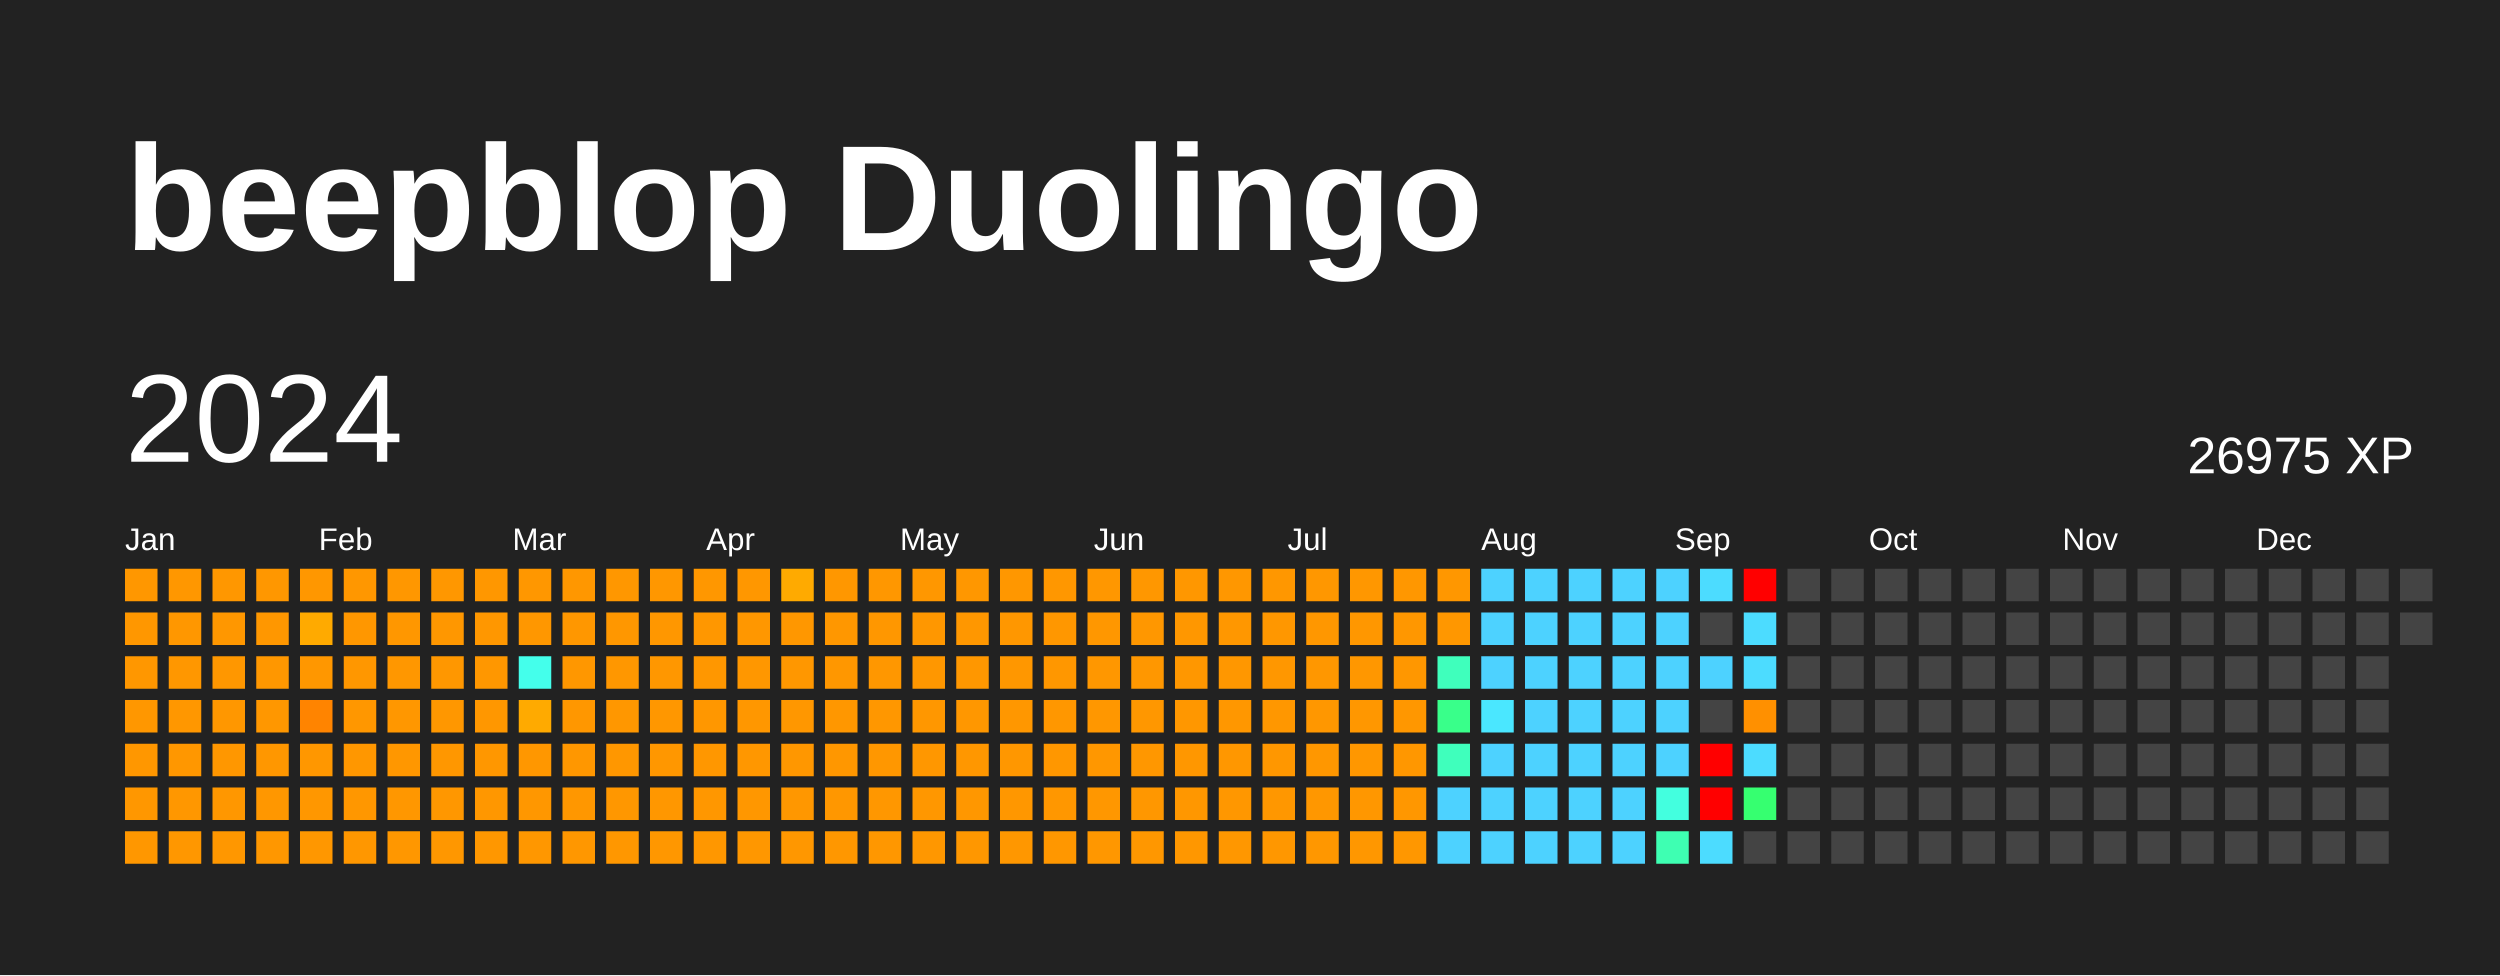
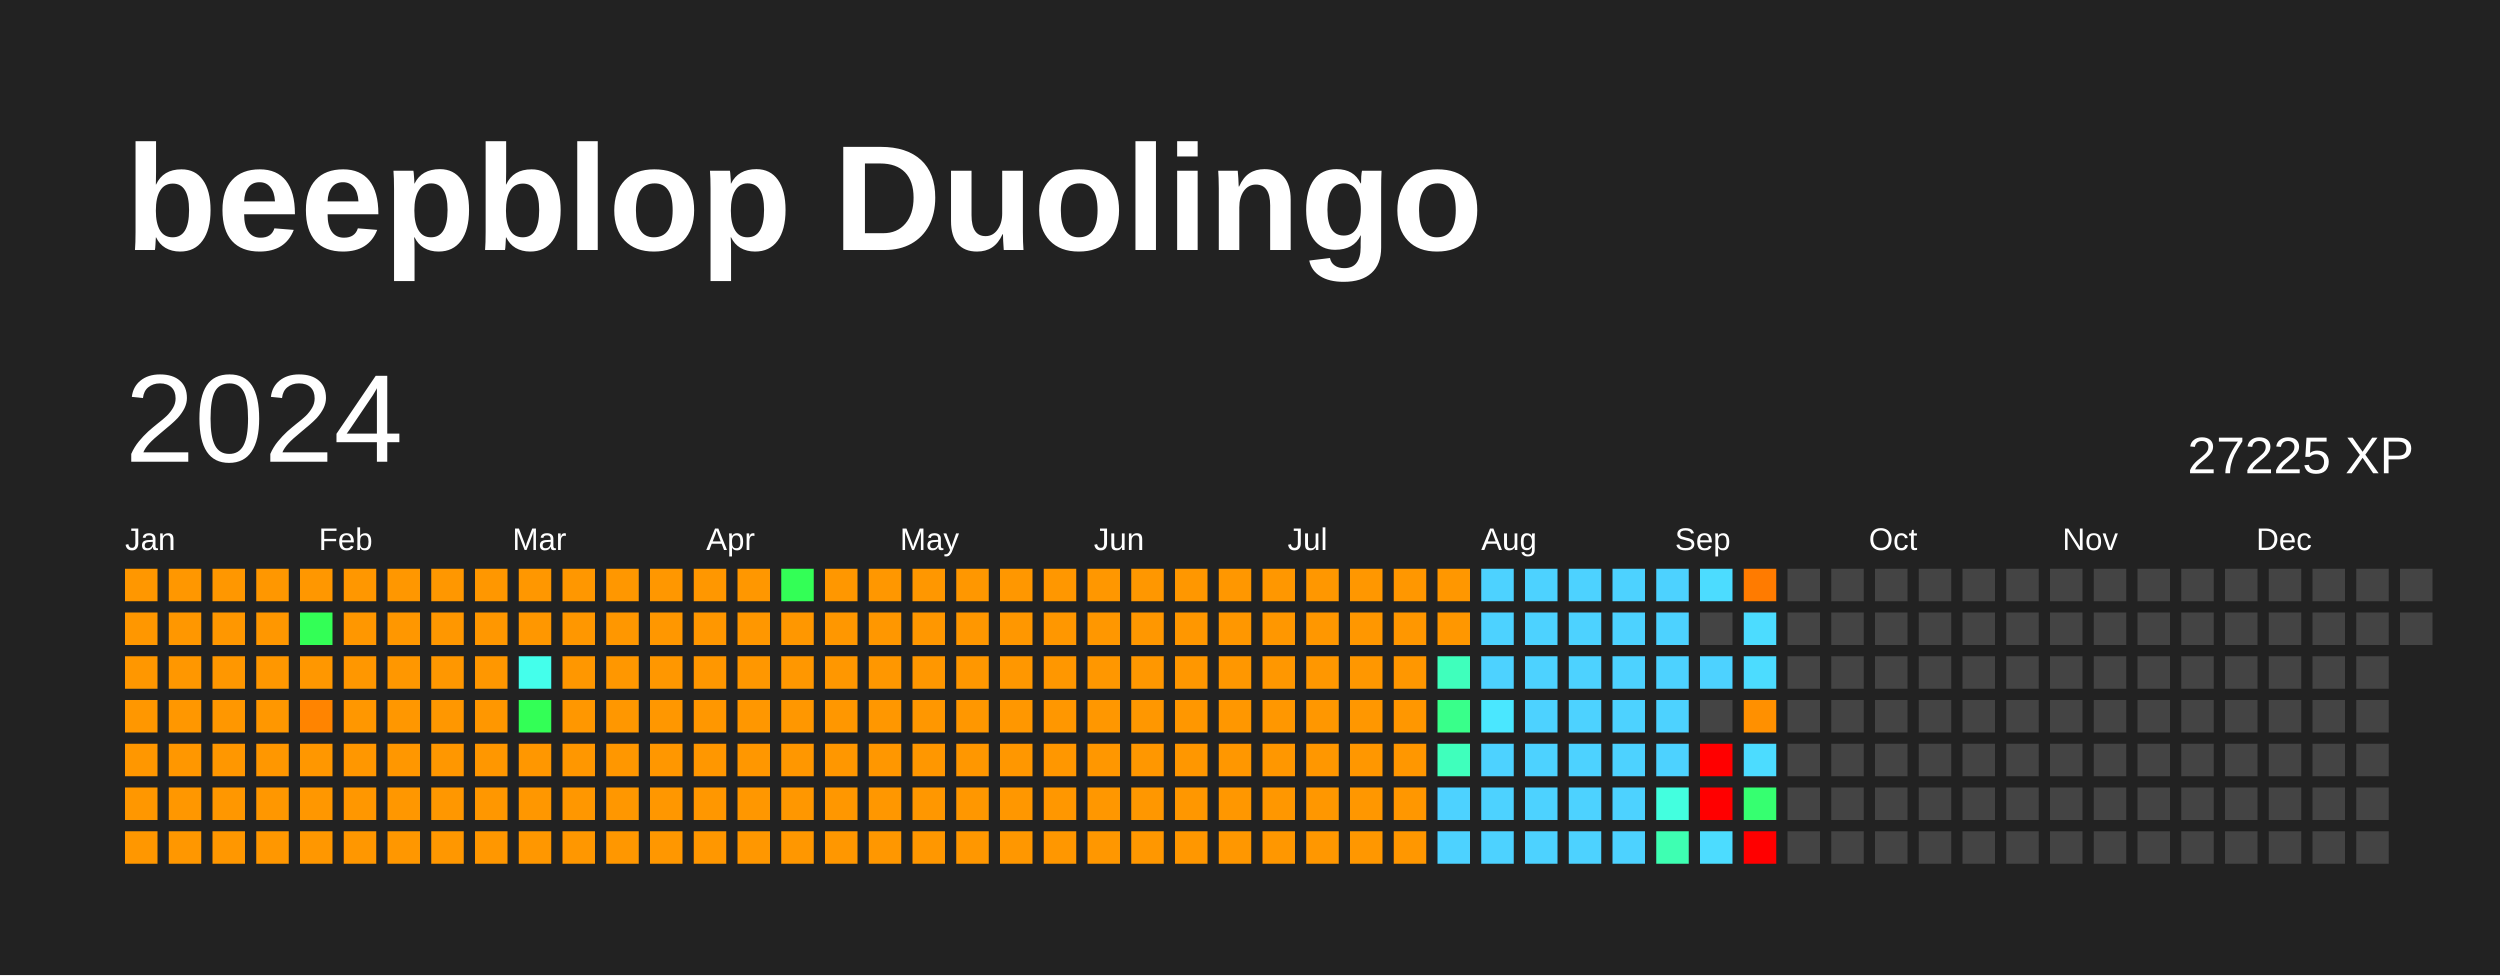
<svg xmlns="http://www.w3.org/2000/svg" baseProfile="full" height="78mm" version="1.1" viewBox="0,0,200,78" width="200mm">
  <defs />
  <rect fill="#222222" height="78" width="200" x="0" y="0" />
  <text fill="#FFFFFF" style="font-size:12px; font-family:Arial; font-weight:bold;" x="10" y="20">beepblop Duolingo</text>
  <text dominant-baseline="hanging" fill="#FFFFFF" style="font-size:10.0px; font-family:Arial;" x="10" y="30">2024</text>
-   <text dominant-baseline="hanging" fill="#FFFFFF" style="font-size:4.125px; font-family:Arial;" x="175" y="35">26975 XP</text>
+   <text dominant-baseline="hanging" fill="#FFFFFF" style="font-size:4.125px; font-family:Arial;" x="175" y="35">27225 XP</text>
  <text fill="#FFFFFF" style="font-size:2.5px; font-family:Arial" x="10.0" y="44">Jan</text>
  <text fill="#FFFFFF" style="font-size:2.5px; font-family:Arial" x="25.5" y="44">Feb</text>
  <text fill="#FFFFFF" style="font-size:2.5px; font-family:Arial" x="41.0" y="44">Mar</text>
  <text fill="#FFFFFF" style="font-size:2.5px; font-family:Arial" x="56.5" y="44">Apr</text>
  <text fill="#FFFFFF" style="font-size:2.5px; font-family:Arial" x="72.0" y="44">May</text>
  <text fill="#FFFFFF" style="font-size:2.5px; font-family:Arial" x="87.5" y="44">Jun</text>
  <text fill="#FFFFFF" style="font-size:2.5px; font-family:Arial" x="103.0" y="44">Jul</text>
  <text fill="#FFFFFF" style="font-size:2.5px; font-family:Arial" x="118.5" y="44">Aug</text>
  <text fill="#FFFFFF" style="font-size:2.5px; font-family:Arial" x="134.0" y="44">Sep</text>
  <text fill="#FFFFFF" style="font-size:2.5px; font-family:Arial" x="149.5" y="44">Oct</text>
  <text fill="#FFFFFF" style="font-size:2.5px; font-family:Arial" x="165.0" y="44">Nov</text>
  <text fill="#FFFFFF" style="font-size:2.5px; font-family:Arial" x="180.5" y="44">Dec</text>
  <rect fill="#ff9700" height="2.6" width="2.6" x="10.0" y="45.5" />
  <rect fill="#ff9700" height="2.6" width="2.6" x="10.0" y="49.0" />
  <rect fill="#ff9700" height="2.6" width="2.6" x="10.0" y="52.5" />
  <rect fill="#ff9700" height="2.6" width="2.6" x="10.0" y="56.0" />
  <rect fill="#ff9700" height="2.6" width="2.6" x="10.0" y="59.5" />
  <rect fill="#ff9700" height="2.6" width="2.6" x="10.0" y="63.0" />
  <rect fill="#ff9700" height="2.6" width="2.6" x="10.0" y="66.5" />
  <rect fill="#ff9700" height="2.6" width="2.6" x="13.5" y="45.5" />
  <rect fill="#ff9700" height="2.6" width="2.6" x="13.5" y="49.0" />
  <rect fill="#ff9700" height="2.6" width="2.6" x="13.5" y="52.5" />
  <rect fill="#ff9700" height="2.6" width="2.6" x="13.5" y="56.0" />
  <rect fill="#ff9700" height="2.6" width="2.6" x="13.5" y="59.5" />
  <rect fill="#ff9700" height="2.6" width="2.6" x="13.5" y="63.0" />
  <rect fill="#ff9700" height="2.6" width="2.6" x="13.5" y="66.5" />
  <rect fill="#ff9700" height="2.6" width="2.6" x="17.0" y="45.5" />
  <rect fill="#ff9700" height="2.6" width="2.6" x="17.0" y="49.0" />
  <rect fill="#ff9700" height="2.6" width="2.6" x="17.0" y="52.5" />
  <rect fill="#ff9700" height="2.6" width="2.6" x="17.0" y="56.0" />
  <rect fill="#ff9700" height="2.6" width="2.6" x="17.0" y="59.5" />
  <rect fill="#ff9700" height="2.6" width="2.6" x="17.0" y="63.0" />
  <rect fill="#ff9700" height="2.6" width="2.6" x="17.0" y="66.5" />
  <rect fill="#ff9700" height="2.6" width="2.6" x="20.5" y="45.5" />
  <rect fill="#ff9700" height="2.6" width="2.6" x="20.5" y="49.0" />
  <rect fill="#ff9700" height="2.6" width="2.6" x="20.5" y="52.5" />
  <rect fill="#ff9700" height="2.6" width="2.6" x="20.5" y="56.0" />
  <rect fill="#ff9700" height="2.6" width="2.6" x="20.5" y="59.5" />
  <rect fill="#ff9700" height="2.6" width="2.6" x="20.5" y="63.0" />
  <rect fill="#ff9700" height="2.6" width="2.6" x="20.5" y="66.5" />
  <rect fill="#ff9700" height="2.6" width="2.6" x="24.0" y="45.5" />
-   <rect fill="#ffaa00" height="2.6" width="2.6" x="24.0" y="49.0" />
+   <rect fill="#33ff56" height="2.6" width="2.6" x="24.0" y="49.0" />
  <rect fill="#ff9700" height="2.6" width="2.6" x="24.0" y="52.5" />
  <rect fill="#ff8400" height="2.6" width="2.6" x="24.0" y="56.0" />
  <rect fill="#ff9700" height="2.6" width="2.6" x="24.0" y="59.5" />
  <rect fill="#ff9700" height="2.6" width="2.6" x="24.0" y="63.0" />
  <rect fill="#ff9700" height="2.6" width="2.6" x="24.0" y="66.5" />
  <rect fill="#ff9700" height="2.6" width="2.6" x="27.5" y="45.5" />
  <rect fill="#ff9700" height="2.6" width="2.6" x="27.5" y="49.0" />
  <rect fill="#ff9700" height="2.6" width="2.6" x="27.5" y="52.5" />
  <rect fill="#ff9700" height="2.6" width="2.6" x="27.5" y="56.0" />
  <rect fill="#ff9700" height="2.6" width="2.6" x="27.5" y="59.5" />
  <rect fill="#ff9700" height="2.6" width="2.6" x="27.5" y="63.0" />
  <rect fill="#ff9700" height="2.6" width="2.6" x="27.5" y="66.5" />
  <rect fill="#ff9700" height="2.6" width="2.6" x="31.0" y="45.5" />
  <rect fill="#ff9700" height="2.6" width="2.6" x="31.0" y="49.0" />
  <rect fill="#ff9700" height="2.6" width="2.6" x="31.0" y="52.5" />
  <rect fill="#ff9700" height="2.6" width="2.6" x="31.0" y="56.0" />
  <rect fill="#ff9700" height="2.6" width="2.6" x="31.0" y="59.5" />
  <rect fill="#ff9700" height="2.6" width="2.6" x="31.0" y="63.0" />
  <rect fill="#ff9700" height="2.6" width="2.6" x="31.0" y="66.5" />
  <rect fill="#ff9700" height="2.6" width="2.6" x="34.5" y="45.5" />
  <rect fill="#ff9700" height="2.6" width="2.6" x="34.5" y="49.0" />
  <rect fill="#ff9700" height="2.6" width="2.6" x="34.5" y="52.5" />
  <rect fill="#ff9700" height="2.6" width="2.6" x="34.5" y="56.0" />
  <rect fill="#ff9700" height="2.6" width="2.6" x="34.5" y="59.5" />
  <rect fill="#ff9700" height="2.6" width="2.6" x="34.5" y="63.0" />
  <rect fill="#ff9700" height="2.6" width="2.6" x="34.5" y="66.5" />
  <rect fill="#ff9700" height="2.6" width="2.6" x="38.0" y="45.5" />
  <rect fill="#ff9700" height="2.6" width="2.6" x="38.0" y="49.0" />
  <rect fill="#ff9700" height="2.6" width="2.6" x="38.0" y="52.5" />
  <rect fill="#ff9700" height="2.6" width="2.6" x="38.0" y="56.0" />
  <rect fill="#ff9700" height="2.6" width="2.6" x="38.0" y="59.5" />
  <rect fill="#ff9700" height="2.6" width="2.6" x="38.0" y="63.0" />
  <rect fill="#ff9700" height="2.6" width="2.6" x="38.0" y="66.5" />
  <rect fill="#ff9700" height="2.6" width="2.6" x="41.5" y="45.5" />
  <rect fill="#ff9700" height="2.6" width="2.6" x="41.5" y="49.0" />
  <rect fill="#44ffeb" height="2.6" width="2.6" x="41.5" y="52.5" />
-   <rect fill="#ffaa00" height="2.6" width="2.6" x="41.5" y="56.0" />
+   <rect fill="#33ff56" height="2.6" width="2.6" x="41.5" y="56.0" />
  <rect fill="#ff9700" height="2.6" width="2.6" x="41.5" y="59.5" />
  <rect fill="#ff9700" height="2.6" width="2.6" x="41.5" y="63.0" />
  <rect fill="#ff9700" height="2.6" width="2.6" x="41.5" y="66.5" />
  <rect fill="#ff9700" height="2.6" width="2.6" x="45.0" y="45.5" />
  <rect fill="#ff9700" height="2.6" width="2.6" x="45.0" y="49.0" />
  <rect fill="#ff9700" height="2.6" width="2.6" x="45.0" y="52.5" />
  <rect fill="#ff9700" height="2.6" width="2.6" x="45.0" y="56.0" />
  <rect fill="#ff9700" height="2.6" width="2.6" x="45.0" y="59.5" />
  <rect fill="#ff9700" height="2.6" width="2.6" x="45.0" y="63.0" />
  <rect fill="#ff9700" height="2.6" width="2.6" x="45.0" y="66.5" />
  <rect fill="#ff9700" height="2.6" width="2.6" x="48.5" y="45.5" />
  <rect fill="#ff9700" height="2.6" width="2.6" x="48.5" y="49.0" />
  <rect fill="#ff9700" height="2.6" width="2.6" x="48.5" y="52.5" />
  <rect fill="#ff9700" height="2.6" width="2.6" x="48.5" y="56.0" />
  <rect fill="#ff9700" height="2.6" width="2.6" x="48.5" y="59.5" />
  <rect fill="#ff9700" height="2.6" width="2.6" x="48.5" y="63.0" />
  <rect fill="#ff9700" height="2.6" width="2.6" x="48.5" y="66.5" />
  <rect fill="#ff9700" height="2.6" width="2.6" x="52.0" y="45.5" />
  <rect fill="#ff9700" height="2.6" width="2.6" x="52.0" y="49.0" />
  <rect fill="#ff9700" height="2.6" width="2.6" x="52.0" y="52.5" />
  <rect fill="#ff9700" height="2.6" width="2.6" x="52.0" y="56.0" />
  <rect fill="#ff9700" height="2.6" width="2.6" x="52.0" y="59.5" />
  <rect fill="#ff9700" height="2.6" width="2.6" x="52.0" y="63.0" />
  <rect fill="#ff9700" height="2.6" width="2.6" x="52.0" y="66.5" />
  <rect fill="#ff9700" height="2.6" width="2.6" x="55.5" y="45.5" />
  <rect fill="#ff9700" height="2.6" width="2.6" x="55.5" y="49.0" />
  <rect fill="#ff9700" height="2.6" width="2.6" x="55.5" y="52.5" />
  <rect fill="#ff9700" height="2.6" width="2.6" x="55.5" y="56.0" />
  <rect fill="#ff9700" height="2.6" width="2.6" x="55.5" y="59.5" />
  <rect fill="#ff9700" height="2.6" width="2.6" x="55.5" y="63.0" />
  <rect fill="#ff9700" height="2.6" width="2.6" x="55.5" y="66.5" />
  <rect fill="#ff9700" height="2.6" width="2.6" x="59.0" y="45.5" />
  <rect fill="#ff9700" height="2.6" width="2.6" x="59.0" y="49.0" />
  <rect fill="#ff9700" height="2.6" width="2.6" x="59.0" y="52.5" />
  <rect fill="#ff9700" height="2.6" width="2.6" x="59.0" y="56.0" />
  <rect fill="#ff9700" height="2.6" width="2.6" x="59.0" y="59.5" />
  <rect fill="#ff9700" height="2.6" width="2.6" x="59.0" y="63.0" />
  <rect fill="#ff9700" height="2.6" width="2.6" x="59.0" y="66.5" />
-   <rect fill="#ffaa00" height="2.6" width="2.6" x="62.5" y="45.5" />
+   <rect fill="#33ff56" height="2.6" width="2.6" x="62.5" y="45.5" />
  <rect fill="#ff9700" height="2.6" width="2.6" x="62.5" y="49.0" />
  <rect fill="#ff9700" height="2.6" width="2.6" x="62.5" y="52.5" />
  <rect fill="#ff9700" height="2.6" width="2.6" x="62.5" y="56.0" />
  <rect fill="#ff9700" height="2.6" width="2.6" x="62.5" y="59.5" />
  <rect fill="#ff9700" height="2.6" width="2.6" x="62.5" y="63.0" />
  <rect fill="#ff9700" height="2.6" width="2.6" x="62.5" y="66.5" />
  <rect fill="#ff9700" height="2.6" width="2.6" x="66.0" y="45.5" />
  <rect fill="#ff9700" height="2.6" width="2.6" x="66.0" y="49.0" />
  <rect fill="#ff9700" height="2.6" width="2.6" x="66.0" y="52.5" />
  <rect fill="#ff9700" height="2.6" width="2.6" x="66.0" y="56.0" />
  <rect fill="#ff9700" height="2.6" width="2.6" x="66.0" y="59.5" />
  <rect fill="#ff9700" height="2.6" width="2.6" x="66.0" y="63.0" />
  <rect fill="#ff9700" height="2.6" width="2.6" x="66.0" y="66.5" />
  <rect fill="#ff9700" height="2.6" width="2.6" x="69.5" y="45.5" />
  <rect fill="#ff9700" height="2.6" width="2.6" x="69.5" y="49.0" />
  <rect fill="#ff9700" height="2.6" width="2.6" x="69.5" y="52.5" />
  <rect fill="#ff9700" height="2.6" width="2.6" x="69.5" y="56.0" />
  <rect fill="#ff9700" height="2.6" width="2.6" x="69.5" y="59.5" />
  <rect fill="#ff9700" height="2.6" width="2.6" x="69.5" y="63.0" />
  <rect fill="#ff9700" height="2.6" width="2.6" x="69.5" y="66.5" />
  <rect fill="#ff9700" height="2.6" width="2.6" x="73.0" y="45.5" />
  <rect fill="#ff9700" height="2.6" width="2.6" x="73.0" y="49.0" />
  <rect fill="#ff9700" height="2.6" width="2.6" x="73.0" y="52.5" />
  <rect fill="#ff9700" height="2.6" width="2.6" x="73.0" y="56.0" />
  <rect fill="#ff9700" height="2.6" width="2.6" x="73.0" y="59.5" />
  <rect fill="#ff9700" height="2.6" width="2.6" x="73.0" y="63.0" />
  <rect fill="#ff9700" height="2.6" width="2.6" x="73.0" y="66.5" />
  <rect fill="#ff9700" height="2.6" width="2.6" x="76.5" y="45.5" />
  <rect fill="#ff9700" height="2.6" width="2.6" x="76.5" y="49.0" />
  <rect fill="#ff9700" height="2.6" width="2.6" x="76.5" y="52.5" />
  <rect fill="#ff9700" height="2.6" width="2.6" x="76.5" y="56.0" />
  <rect fill="#ff9700" height="2.6" width="2.6" x="76.5" y="59.5" />
  <rect fill="#ff9700" height="2.6" width="2.6" x="76.5" y="63.0" />
  <rect fill="#ff9700" height="2.6" width="2.6" x="76.5" y="66.5" />
  <rect fill="#ff9700" height="2.6" width="2.6" x="80.0" y="45.5" />
  <rect fill="#ff9700" height="2.6" width="2.6" x="80.0" y="49.0" />
  <rect fill="#ff9700" height="2.6" width="2.6" x="80.0" y="52.5" />
  <rect fill="#ff9700" height="2.6" width="2.6" x="80.0" y="56.0" />
  <rect fill="#ff9700" height="2.6" width="2.6" x="80.0" y="59.5" />
  <rect fill="#ff9700" height="2.6" width="2.6" x="80.0" y="63.0" />
  <rect fill="#ff9700" height="2.6" width="2.6" x="80.0" y="66.5" />
  <rect fill="#ff9700" height="2.6" width="2.6" x="83.5" y="45.5" />
  <rect fill="#ff9700" height="2.6" width="2.6" x="83.5" y="49.0" />
  <rect fill="#ff9700" height="2.6" width="2.6" x="83.5" y="52.5" />
  <rect fill="#ff9700" height="2.6" width="2.6" x="83.5" y="56.0" />
  <rect fill="#ff9700" height="2.6" width="2.6" x="83.5" y="59.5" />
  <rect fill="#ff9700" height="2.6" width="2.6" x="83.5" y="63.0" />
  <rect fill="#ff9700" height="2.6" width="2.6" x="83.5" y="66.5" />
  <rect fill="#ff9700" height="2.6" width="2.6" x="87.0" y="45.5" />
  <rect fill="#ff9700" height="2.6" width="2.6" x="87.0" y="49.0" />
  <rect fill="#ff9700" height="2.6" width="2.6" x="87.0" y="52.5" />
  <rect fill="#ff9700" height="2.6" width="2.6" x="87.0" y="56.0" />
  <rect fill="#ff9700" height="2.6" width="2.6" x="87.0" y="59.5" />
  <rect fill="#ff9700" height="2.6" width="2.6" x="87.0" y="63.0" />
  <rect fill="#ff9700" height="2.6" width="2.6" x="87.0" y="66.5" />
  <rect fill="#ff9700" height="2.6" width="2.6" x="90.5" y="45.5" />
  <rect fill="#ff9700" height="2.6" width="2.6" x="90.5" y="49.0" />
  <rect fill="#ff9700" height="2.6" width="2.6" x="90.5" y="52.5" />
  <rect fill="#ff9700" height="2.6" width="2.6" x="90.5" y="56.0" />
  <rect fill="#ff9700" height="2.6" width="2.6" x="90.5" y="59.5" />
  <rect fill="#ff9700" height="2.6" width="2.6" x="90.5" y="63.0" />
  <rect fill="#ff9700" height="2.6" width="2.6" x="90.5" y="66.5" />
  <rect fill="#ff9700" height="2.6" width="2.6" x="94.0" y="45.5" />
  <rect fill="#ff9700" height="2.6" width="2.6" x="94.0" y="49.0" />
  <rect fill="#ff9700" height="2.6" width="2.6" x="94.0" y="52.5" />
  <rect fill="#ff9700" height="2.6" width="2.6" x="94.0" y="56.0" />
  <rect fill="#ff9700" height="2.6" width="2.6" x="94.0" y="59.5" />
  <rect fill="#ff9700" height="2.6" width="2.6" x="94.0" y="63.0" />
  <rect fill="#ff9700" height="2.6" width="2.6" x="94.0" y="66.5" />
  <rect fill="#ff9700" height="2.6" width="2.6" x="97.5" y="45.5" />
  <rect fill="#ff9700" height="2.6" width="2.6" x="97.5" y="49.0" />
  <rect fill="#ff9700" height="2.6" width="2.6" x="97.5" y="52.5" />
  <rect fill="#ff9700" height="2.6" width="2.6" x="97.5" y="56.0" />
  <rect fill="#ff9700" height="2.6" width="2.6" x="97.5" y="59.5" />
  <rect fill="#ff9700" height="2.6" width="2.6" x="97.5" y="63.0" />
  <rect fill="#ff9700" height="2.6" width="2.6" x="97.5" y="66.5" />
  <rect fill="#ff9700" height="2.6" width="2.6" x="101.0" y="45.5" />
  <rect fill="#ff9700" height="2.6" width="2.6" x="101.0" y="49.0" />
  <rect fill="#ff9700" height="2.6" width="2.6" x="101.0" y="52.5" />
  <rect fill="#ff9700" height="2.6" width="2.6" x="101.0" y="56.0" />
  <rect fill="#ff9700" height="2.6" width="2.6" x="101.0" y="59.5" />
  <rect fill="#ff9700" height="2.6" width="2.6" x="101.0" y="63.0" />
  <rect fill="#ff9700" height="2.6" width="2.6" x="101.0" y="66.5" />
  <rect fill="#ff9700" height="2.6" width="2.6" x="104.5" y="45.5" />
  <rect fill="#ff9700" height="2.6" width="2.6" x="104.5" y="49.0" />
  <rect fill="#ff9700" height="2.6" width="2.6" x="104.5" y="52.5" />
  <rect fill="#ff9700" height="2.6" width="2.6" x="104.5" y="56.0" />
  <rect fill="#ff9700" height="2.6" width="2.6" x="104.5" y="59.5" />
  <rect fill="#ff9700" height="2.6" width="2.6" x="104.5" y="63.0" />
  <rect fill="#ff9700" height="2.6" width="2.6" x="104.5" y="66.5" />
  <rect fill="#ff9700" height="2.6" width="2.6" x="108.0" y="45.5" />
  <rect fill="#ff9700" height="2.6" width="2.6" x="108.0" y="49.0" />
  <rect fill="#ff9700" height="2.6" width="2.6" x="108.0" y="52.5" />
  <rect fill="#ff9700" height="2.6" width="2.6" x="108.0" y="56.0" />
  <rect fill="#ff9700" height="2.6" width="2.6" x="108.0" y="59.5" />
  <rect fill="#ff9700" height="2.6" width="2.6" x="108.0" y="63.0" />
  <rect fill="#ff9700" height="2.6" width="2.6" x="108.0" y="66.5" />
  <rect fill="#ff9700" height="2.6" width="2.6" x="111.5" y="45.5" />
  <rect fill="#ff9700" height="2.6" width="2.6" x="111.5" y="49.0" />
  <rect fill="#ff9700" height="2.6" width="2.6" x="111.5" y="52.5" />
  <rect fill="#ff9700" height="2.6" width="2.6" x="111.5" y="56.0" />
  <rect fill="#ff9700" height="2.6" width="2.6" x="111.5" y="59.5" />
  <rect fill="#ff9700" height="2.6" width="2.6" x="111.5" y="63.0" />
  <rect fill="#ff9700" height="2.6" width="2.6" x="111.5" y="66.5" />
  <rect fill="#ff9700" height="2.6" width="2.6" x="115.0" y="45.5" />
  <rect fill="#ff9700" height="2.6" width="2.6" x="115.0" y="49.0" />
  <rect fill="#3fffbc" height="2.6" width="2.6" x="115.0" y="52.5" />
  <rect fill="#39ff8a" height="2.6" width="2.6" x="115.0" y="56.0" />
  <rect fill="#3fffbc" height="2.6" width="2.6" x="115.0" y="59.5" />
  <rect fill="#4dd2ff" height="2.6" width="2.6" x="115.0" y="63.0" />
  <rect fill="#4dd2ff" height="2.6" width="2.6" x="115.0" y="66.5" />
  <rect fill="#4dd2ff" height="2.6" width="2.6" x="118.5" y="45.5" />
  <rect fill="#4dd2ff" height="2.6" width="2.6" x="118.5" y="49.0" />
  <rect fill="#4dd2ff" height="2.6" width="2.6" x="118.5" y="52.5" />
  <rect fill="#4ae7ff" height="2.6" width="2.6" x="118.5" y="56.0" />
  <rect fill="#4dd2ff" height="2.6" width="2.6" x="118.5" y="59.5" />
  <rect fill="#4dd2ff" height="2.6" width="2.6" x="118.5" y="63.0" />
  <rect fill="#4dd2ff" height="2.6" width="2.6" x="118.5" y="66.5" />
  <rect fill="#4dd2ff" height="2.6" width="2.6" x="122.0" y="45.5" />
  <rect fill="#4dd2ff" height="2.6" width="2.6" x="122.0" y="49.0" />
  <rect fill="#4dd2ff" height="2.6" width="2.6" x="122.0" y="52.5" />
  <rect fill="#4dd2ff" height="2.6" width="2.6" x="122.0" y="56.0" />
  <rect fill="#4dd2ff" height="2.6" width="2.6" x="122.0" y="59.5" />
  <rect fill="#4dd2ff" height="2.6" width="2.6" x="122.0" y="63.0" />
  <rect fill="#4dd2ff" height="2.6" width="2.6" x="122.0" y="66.5" />
  <rect fill="#4dd2ff" height="2.6" width="2.6" x="125.5" y="45.5" />
  <rect fill="#4dd2ff" height="2.6" width="2.6" x="125.5" y="49.0" />
  <rect fill="#4dd2ff" height="2.6" width="2.6" x="125.5" y="52.5" />
  <rect fill="#4dd2ff" height="2.6" width="2.6" x="125.5" y="56.0" />
  <rect fill="#4dd2ff" height="2.6" width="2.6" x="125.5" y="59.5" />
  <rect fill="#4dd2ff" height="2.6" width="2.6" x="125.5" y="63.0" />
  <rect fill="#4dd2ff" height="2.6" width="2.6" x="125.5" y="66.5" />
  <rect fill="#4dd2ff" height="2.6" width="2.6" x="129.0" y="45.5" />
  <rect fill="#4dd2ff" height="2.6" width="2.6" x="129.0" y="49.0" />
  <rect fill="#4dd2ff" height="2.6" width="2.6" x="129.0" y="52.5" />
  <rect fill="#4dd2ff" height="2.6" width="2.6" x="129.0" y="56.0" />
  <rect fill="#4dd2ff" height="2.6" width="2.6" x="129.0" y="59.5" />
  <rect fill="#4dd2ff" height="2.6" width="2.6" x="129.0" y="63.0" />
  <rect fill="#4dd2ff" height="2.6" width="2.6" x="129.0" y="66.5" />
  <rect fill="#4dd2ff" height="2.6" width="2.6" x="132.5" y="45.5" />
  <rect fill="#4dd2ff" height="2.6" width="2.6" x="132.5" y="49.0" />
  <rect fill="#4dd2ff" height="2.6" width="2.6" x="132.5" y="52.5" />
  <rect fill="#4dd2ff" height="2.6" width="2.6" x="132.5" y="56.0" />
  <rect fill="#4dd2ff" height="2.6" width="2.6" x="132.5" y="59.5" />
  <rect fill="#43ffdf" height="2.6" width="2.6" x="132.5" y="63.0" />
  <rect fill="#3effb2" height="2.6" width="2.6" x="132.5" y="66.5" />
  <rect fill="#4cdcff" height="2.6" width="2.6" x="136.0" y="45.5" />
  <rect fill="#444444" height="2.6" width="2.6" x="136.0" y="49.0" />
  <rect fill="#4dd2ff" height="2.6" width="2.6" x="136.0" y="52.5" />
  <rect fill="#444444" height="2.6" width="2.6" x="136.0" y="56.0" />
  <rect fill="red" height="2.6" width="2.6" x="136.0" y="59.5" />
  <rect fill="red" height="2.6" width="2.6" x="136.0" y="63.0" />
  <rect fill="#4cdcff" height="2.6" width="2.6" x="136.0" y="66.5" />
-   <rect fill="red" height="2.6" width="2.6" x="139.5" y="45.5" />
+   <rect fill="#ff7b00" height="2.6" width="2.6" x="139.5" y="45.5" />
  <rect fill="#4cdcff" height="2.6" width="2.6" x="139.5" y="49.0" />
  <rect fill="#4cdcff" height="2.6" width="2.6" x="139.5" y="52.5" />
  <rect fill="#ff9000" height="2.6" width="2.6" x="139.5" y="56.0" />
  <rect fill="#4cdcff" height="2.6" width="2.6" x="139.5" y="59.5" />
  <rect fill="#36ff70" height="2.6" width="2.6" x="139.5" y="63.0" />
-   <rect fill="#444444" height="2.6" width="2.6" x="139.5" y="66.5" />
+   <rect fill="red" height="2.6" width="2.6" x="139.5" y="66.5" />
  <rect fill="#444444" height="2.6" width="2.6" x="143.0" y="45.5" />
  <rect fill="#444444" height="2.6" width="2.6" x="143.0" y="49.0" />
  <rect fill="#444444" height="2.6" width="2.6" x="143.0" y="52.5" />
  <rect fill="#444444" height="2.6" width="2.6" x="143.0" y="56.0" />
  <rect fill="#444444" height="2.6" width="2.6" x="143.0" y="59.5" />
  <rect fill="#444444" height="2.6" width="2.6" x="143.0" y="63.0" />
  <rect fill="#444444" height="2.6" width="2.6" x="143.0" y="66.5" />
  <rect fill="#444444" height="2.6" width="2.6" x="146.5" y="45.5" />
  <rect fill="#444444" height="2.6" width="2.6" x="146.5" y="49.0" />
  <rect fill="#444444" height="2.6" width="2.6" x="146.5" y="52.5" />
  <rect fill="#444444" height="2.6" width="2.6" x="146.5" y="56.0" />
  <rect fill="#444444" height="2.6" width="2.6" x="146.5" y="59.5" />
  <rect fill="#444444" height="2.6" width="2.6" x="146.5" y="63.0" />
  <rect fill="#444444" height="2.6" width="2.6" x="146.5" y="66.5" />
  <rect fill="#444444" height="2.6" width="2.6" x="150.0" y="45.5" />
  <rect fill="#444444" height="2.6" width="2.6" x="150.0" y="49.0" />
  <rect fill="#444444" height="2.6" width="2.6" x="150.0" y="52.5" />
  <rect fill="#444444" height="2.6" width="2.6" x="150.0" y="56.0" />
  <rect fill="#444444" height="2.6" width="2.6" x="150.0" y="59.5" />
  <rect fill="#444444" height="2.6" width="2.6" x="150.0" y="63.0" />
  <rect fill="#444444" height="2.6" width="2.6" x="150.0" y="66.5" />
  <rect fill="#444444" height="2.6" width="2.6" x="153.5" y="45.5" />
  <rect fill="#444444" height="2.6" width="2.6" x="153.5" y="49.0" />
  <rect fill="#444444" height="2.6" width="2.6" x="153.5" y="52.5" />
  <rect fill="#444444" height="2.6" width="2.6" x="153.5" y="56.0" />
  <rect fill="#444444" height="2.6" width="2.6" x="153.5" y="59.5" />
  <rect fill="#444444" height="2.6" width="2.6" x="153.5" y="63.0" />
  <rect fill="#444444" height="2.6" width="2.6" x="153.5" y="66.5" />
  <rect fill="#444444" height="2.6" width="2.6" x="157.0" y="45.5" />
  <rect fill="#444444" height="2.6" width="2.6" x="157.0" y="49.0" />
  <rect fill="#444444" height="2.6" width="2.6" x="157.0" y="52.5" />
  <rect fill="#444444" height="2.6" width="2.6" x="157.0" y="56.0" />
  <rect fill="#444444" height="2.6" width="2.6" x="157.0" y="59.5" />
  <rect fill="#444444" height="2.6" width="2.6" x="157.0" y="63.0" />
  <rect fill="#444444" height="2.6" width="2.6" x="157.0" y="66.5" />
  <rect fill="#444444" height="2.6" width="2.6" x="160.5" y="45.5" />
  <rect fill="#444444" height="2.6" width="2.6" x="160.5" y="49.0" />
  <rect fill="#444444" height="2.6" width="2.6" x="160.5" y="52.5" />
  <rect fill="#444444" height="2.6" width="2.6" x="160.5" y="56.0" />
  <rect fill="#444444" height="2.6" width="2.6" x="160.5" y="59.5" />
  <rect fill="#444444" height="2.6" width="2.6" x="160.5" y="63.0" />
  <rect fill="#444444" height="2.6" width="2.6" x="160.5" y="66.5" />
  <rect fill="#444444" height="2.6" width="2.6" x="164.0" y="45.5" />
  <rect fill="#444444" height="2.6" width="2.6" x="164.0" y="49.0" />
  <rect fill="#444444" height="2.6" width="2.6" x="164.0" y="52.5" />
  <rect fill="#444444" height="2.6" width="2.6" x="164.0" y="56.0" />
  <rect fill="#444444" height="2.6" width="2.6" x="164.0" y="59.5" />
  <rect fill="#444444" height="2.6" width="2.6" x="164.0" y="63.0" />
  <rect fill="#444444" height="2.6" width="2.6" x="164.0" y="66.5" />
  <rect fill="#444444" height="2.6" width="2.6" x="167.5" y="45.5" />
  <rect fill="#444444" height="2.6" width="2.6" x="167.5" y="49.0" />
  <rect fill="#444444" height="2.6" width="2.6" x="167.5" y="52.5" />
  <rect fill="#444444" height="2.6" width="2.6" x="167.5" y="56.0" />
  <rect fill="#444444" height="2.6" width="2.6" x="167.5" y="59.5" />
  <rect fill="#444444" height="2.6" width="2.6" x="167.5" y="63.0" />
  <rect fill="#444444" height="2.6" width="2.6" x="167.5" y="66.5" />
  <rect fill="#444444" height="2.6" width="2.6" x="171.0" y="45.5" />
  <rect fill="#444444" height="2.6" width="2.6" x="171.0" y="49.0" />
  <rect fill="#444444" height="2.6" width="2.6" x="171.0" y="52.5" />
  <rect fill="#444444" height="2.6" width="2.6" x="171.0" y="56.0" />
  <rect fill="#444444" height="2.6" width="2.6" x="171.0" y="59.5" />
  <rect fill="#444444" height="2.6" width="2.6" x="171.0" y="63.0" />
  <rect fill="#444444" height="2.6" width="2.6" x="171.0" y="66.5" />
  <rect fill="#444444" height="2.6" width="2.6" x="174.5" y="45.5" />
  <rect fill="#444444" height="2.6" width="2.6" x="174.5" y="49.0" />
  <rect fill="#444444" height="2.6" width="2.6" x="174.5" y="52.5" />
  <rect fill="#444444" height="2.6" width="2.6" x="174.5" y="56.0" />
  <rect fill="#444444" height="2.6" width="2.6" x="174.5" y="59.5" />
  <rect fill="#444444" height="2.6" width="2.6" x="174.5" y="63.0" />
  <rect fill="#444444" height="2.6" width="2.6" x="174.5" y="66.5" />
  <rect fill="#444444" height="2.6" width="2.6" x="178.0" y="45.5" />
  <rect fill="#444444" height="2.6" width="2.6" x="178.0" y="49.0" />
  <rect fill="#444444" height="2.6" width="2.6" x="178.0" y="52.5" />
  <rect fill="#444444" height="2.6" width="2.6" x="178.0" y="56.0" />
  <rect fill="#444444" height="2.6" width="2.6" x="178.0" y="59.5" />
  <rect fill="#444444" height="2.6" width="2.6" x="178.0" y="63.0" />
  <rect fill="#444444" height="2.6" width="2.6" x="178.0" y="66.5" />
  <rect fill="#444444" height="2.6" width="2.6" x="181.5" y="45.5" />
  <rect fill="#444444" height="2.6" width="2.6" x="181.5" y="49.0" />
  <rect fill="#444444" height="2.6" width="2.6" x="181.5" y="52.5" />
  <rect fill="#444444" height="2.6" width="2.6" x="181.5" y="56.0" />
  <rect fill="#444444" height="2.6" width="2.6" x="181.5" y="59.5" />
  <rect fill="#444444" height="2.6" width="2.6" x="181.5" y="63.0" />
  <rect fill="#444444" height="2.6" width="2.6" x="181.5" y="66.5" />
  <rect fill="#444444" height="2.6" width="2.6" x="185.0" y="45.5" />
  <rect fill="#444444" height="2.6" width="2.6" x="185.0" y="49.0" />
  <rect fill="#444444" height="2.6" width="2.6" x="185.0" y="52.5" />
  <rect fill="#444444" height="2.6" width="2.6" x="185.0" y="56.0" />
  <rect fill="#444444" height="2.6" width="2.6" x="185.0" y="59.5" />
  <rect fill="#444444" height="2.6" width="2.6" x="185.0" y="63.0" />
  <rect fill="#444444" height="2.6" width="2.6" x="185.0" y="66.5" />
  <rect fill="#444444" height="2.6" width="2.6" x="188.5" y="45.5" />
  <rect fill="#444444" height="2.6" width="2.6" x="188.5" y="49.0" />
  <rect fill="#444444" height="2.6" width="2.6" x="188.5" y="52.5" />
  <rect fill="#444444" height="2.6" width="2.6" x="188.5" y="56.0" />
  <rect fill="#444444" height="2.6" width="2.6" x="188.5" y="59.5" />
  <rect fill="#444444" height="2.6" width="2.6" x="188.5" y="63.0" />
  <rect fill="#444444" height="2.6" width="2.6" x="188.5" y="66.5" />
  <rect fill="#444444" height="2.6" width="2.6" x="192.0" y="45.5" />
  <rect fill="#444444" height="2.6" width="2.6" x="192.0" y="49.0" />
</svg>
